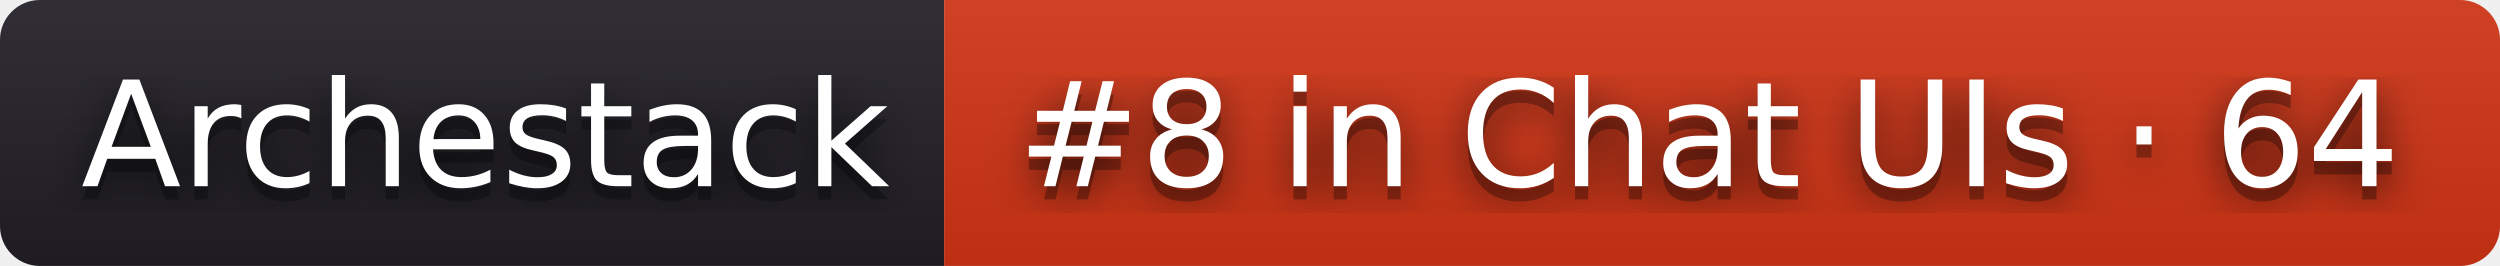
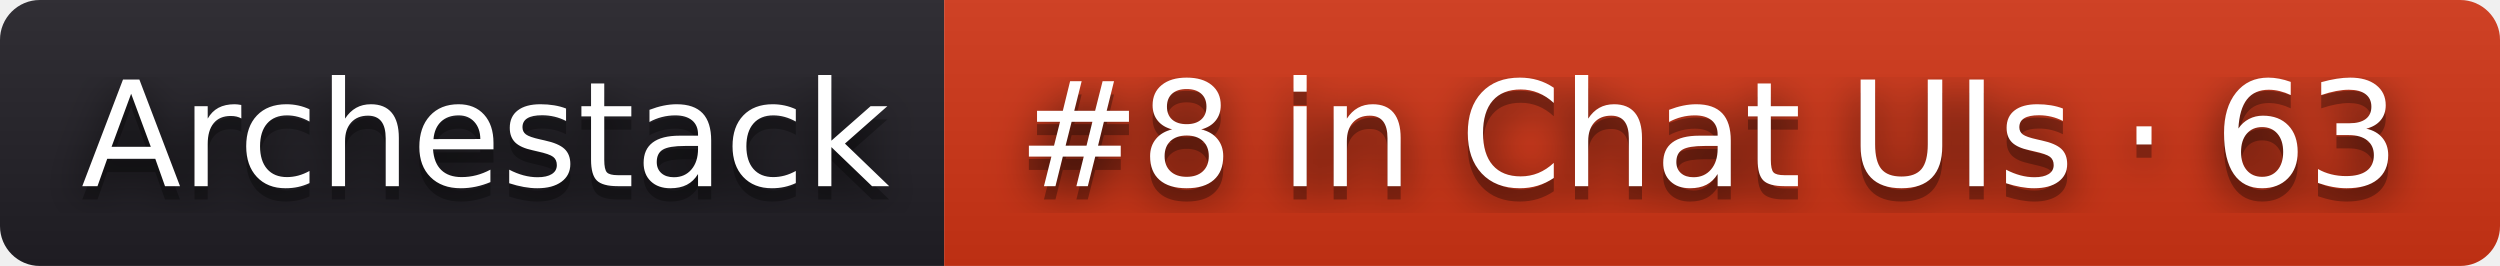
- <svg xmlns="http://www.w3.org/2000/svg" width="188" height="20" role="img" aria-label="Archestack: #8 in Chat UIs · 64">
+ <svg xmlns="http://www.w3.org/2000/svg" width="188" height="20" role="img" aria-label="Archestack: #8 in Chat UIs · 63">
  <filter id="blur">
    <feGaussianBlur stdDeviation="16" />
  </filter>
  <linearGradient id="s" x2="0" y2="100%">
    <stop offset="0" stop-color="#bbb" stop-opacity=".1" />
    <stop offset="1" stop-opacity=".1" />
  </linearGradient>
  <clipPath id="r">
    <rect width="188" height="20" rx="3" />
  </clipPath>
  <g clip-path="url(#r)">
    <rect width="71" height="20" fill="#211f26" />
    <rect x="71" width="117" height="20" fill="#d13415" />
    <rect width="188" height="20" fill="url(#s)" />
  </g>
  <g fill="#fff" text-anchor="middle" font-family="Verdana,Geneva,DejaVu Sans,sans-serif" text-rendering="geometricPrecision" font-size="110">
    <g transform="scale(.1)">
      <g aria-hidden="true" fill="#010101">
        <text x="365" y="150" fill-opacity=".8" filter="url(#blur)" textLength="610">Archestack</text>
        <text x="365" y="150" fill-opacity=".3" textLength="610">Archestack</text>
      </g>
      <text x="365" y="140" textLength="610">Archestack</text>
    </g>
    <g transform="scale(.1)">
      <g aria-hidden="true" fill="#010101">
-         <text x="1285" y="150" fill-opacity=".8" filter="url(#blur)" textLength="1070">#8 in Chat UIs · 64</text>
-         <text x="1285" y="150" fill-opacity=".3" textLength="1070">#8 in Chat UIs · 64</text>
+         <text x="1285" y="150" fill-opacity=".8" filter="url(#blur)" textLength="1070">#8 in Chat UIs · 63</text>
+         <text x="1285" y="150" fill-opacity=".3" textLength="1070">#8 in Chat UIs · 63</text>
      </g>
-       <text x="1285" y="140" textLength="1070">#8 in Chat UIs · 64</text>
+       <text x="1285" y="140" textLength="1070">#8 in Chat UIs · 63</text>
    </g>
  </g>
</svg>
